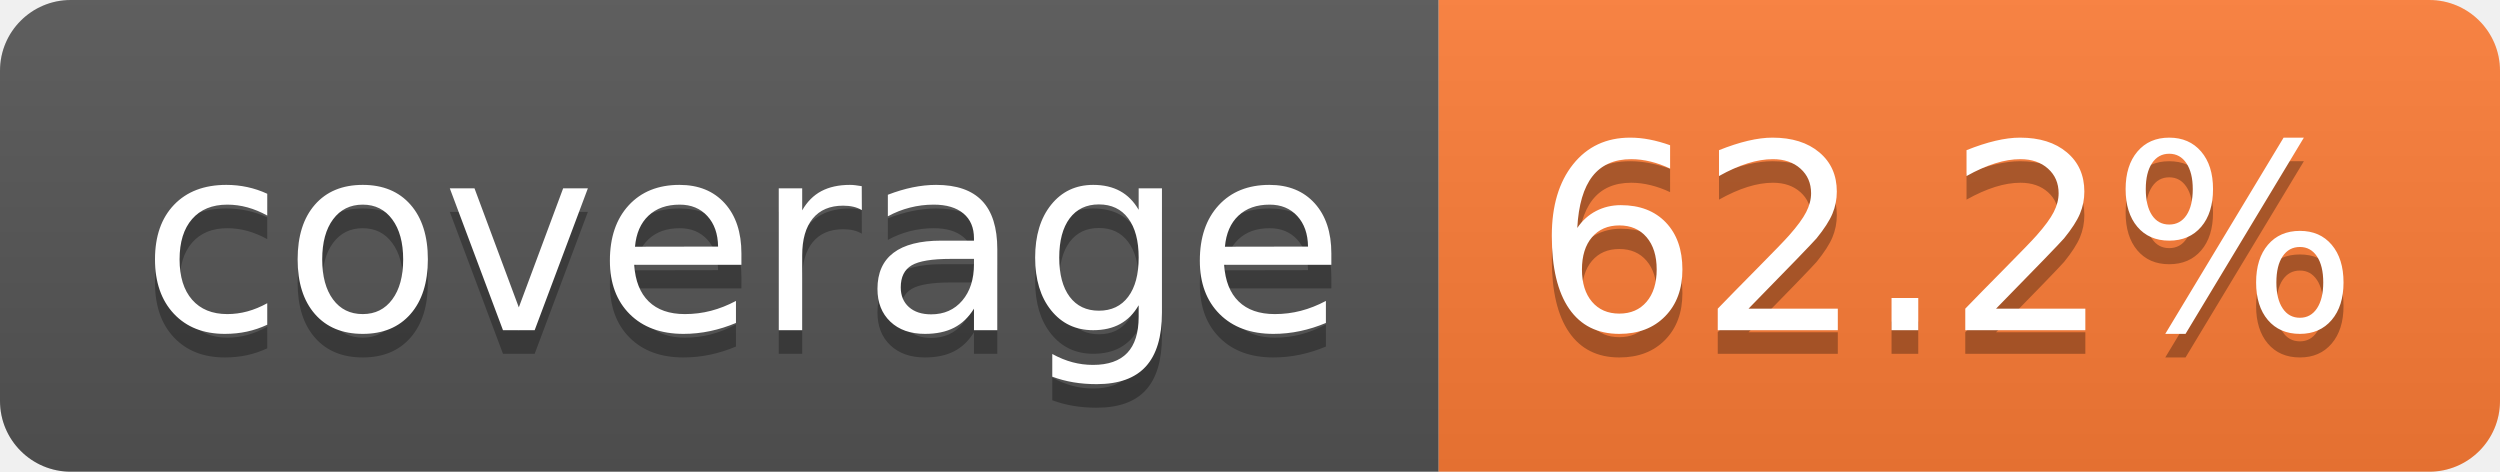
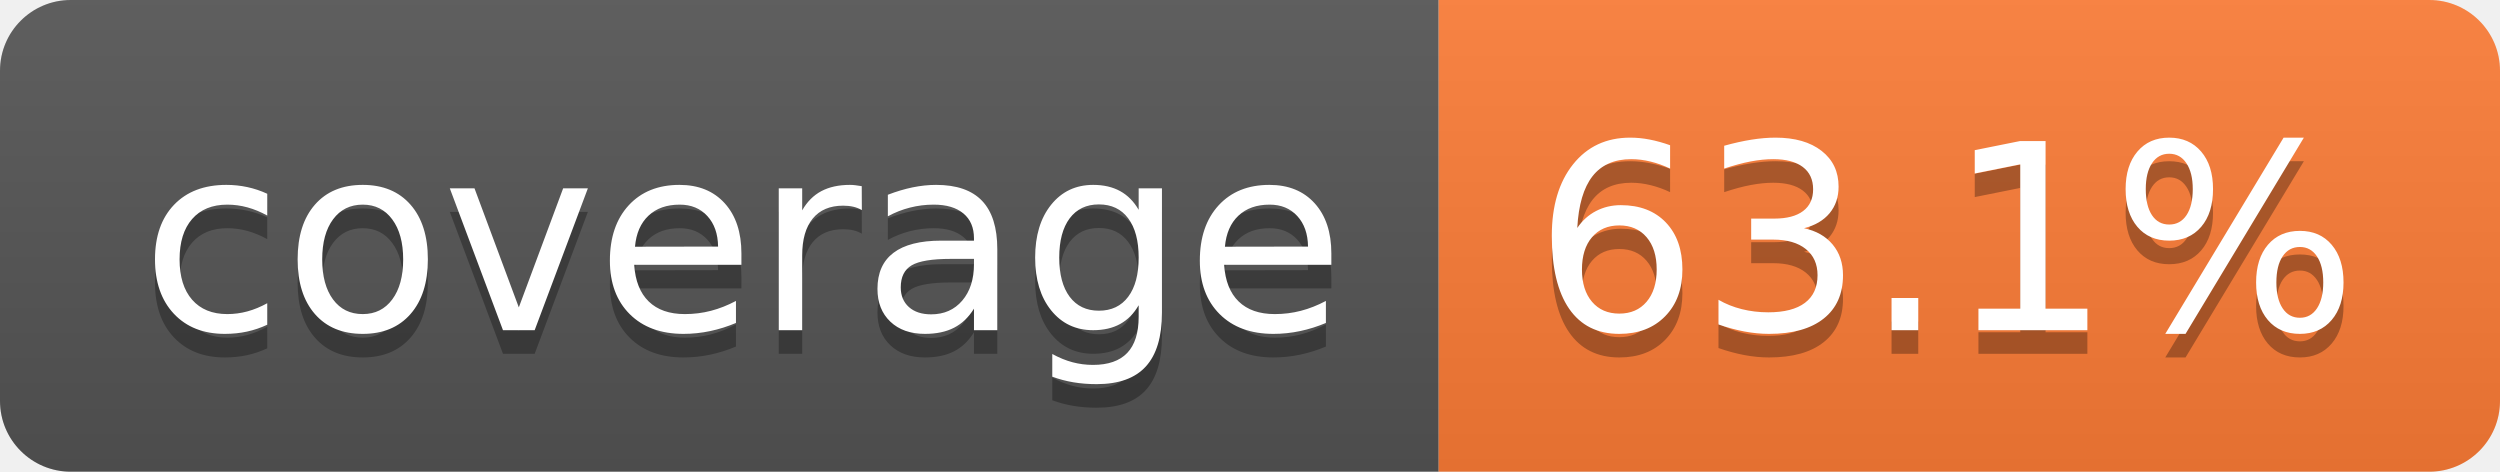
- <svg xmlns="http://www.w3.org/2000/svg" width="106" height="20" role="img" aria-label="coverage: 62.2%">
+ <svg xmlns="http://www.w3.org/2000/svg" width="106" height="20" role="img" aria-label="coverage: 63.1%">
  <linearGradient id="s" x2="0" y2="100%">
    <stop offset="0" stop-color="#bbb" stop-opacity=".1" />
    <stop offset="1" stop-opacity=".1" />
  </linearGradient>
  <clipPath id="r">
    <rect width="106" height="20" rx="3" fill="#fff" />
  </clipPath>
  <g clip-path="url(#r)">
    <rect width="61" height="20" fill="#555" />
    <rect x="61" width="45" height="20" fill="#fe7d37" />
    <rect width="106" height="20" fill="url(#s)" />
  </g>
  <g fill="#fff" text-anchor="middle" font-family="Verdana,Geneva,DejaVu Sans,sans-serif" text-rendering="geometricPrecision" font-size="110">
    <text aria-hidden="true" x="315" y="150" fill="#010101" fill-opacity=".3" transform="scale(.1)" textLength="510">coverage</text>
    <text x="315" y="140" transform="scale(.1)" fill="#fff" textLength="510">coverage</text>
-     <text aria-hidden="true" x="825" y="150" fill="#010101" fill-opacity=".3" transform="scale(.1)" textLength="350">62.2%</text>
-     <text x="825" y="140" transform="scale(.1)" fill="#fff" textLength="350">62.2%</text>
+     <text aria-hidden="true" x="825" y="150" fill="#010101" fill-opacity=".3" transform="scale(.1)" textLength="350">63.1%</text>
+     <text x="825" y="140" transform="scale(.1)" fill="#fff" textLength="350">63.1%</text>
  </g>
</svg>
